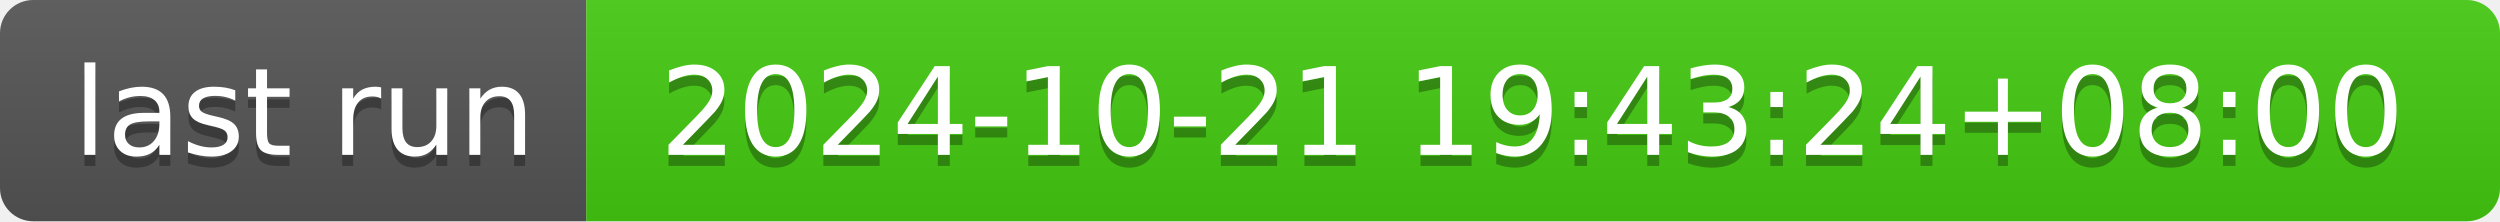
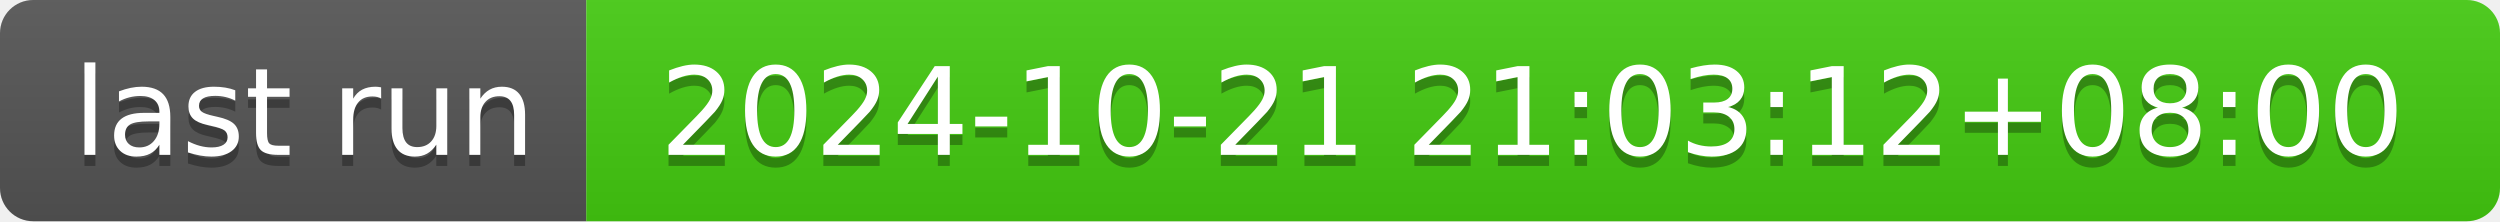
- <svg xmlns="http://www.w3.org/2000/svg" width="226" height="20" role="img" aria-label="last run: 2024-10-21 19:43:24+08:00">
+ <svg xmlns="http://www.w3.org/2000/svg" width="226" height="20" role="img" aria-label="last run: 2024-10-21 21:03:12+08:00">
  <linearGradient id="s" x2="0" y2="100%">
    <stop offset="0" stop-color="#bbb" stop-opacity=".1" />
    <stop offset="1" stop-opacity=".1" />
  </linearGradient>
  <clipPath id="r">
    <rect width="226" height="20" rx="3" fill="#fff" />
  </clipPath>
  <g clip-path="url(#r)">
    <rect width="53" height="20" fill="#555" />
    <rect x="53" width="173" height="20" fill="#4c1" />
    <rect width="226" height="20" fill="url(#s)" />
  </g>
  <g fill="#fff" text-anchor="middle" font-family="Verdana,Geneva,DejaVu Sans,sans-serif" text-rendering="geometricPrecision" font-size="110">
    <text aria-hidden="true" x="275" y="150" fill="#010101" fill-opacity=".3" transform="scale(.1)" textLength="430">last run</text>
    <text x="275" y="140" transform="scale(.1)" fill="#fff" textLength="430">last run</text>
-     <text aria-hidden="true" x="1385" y="150" fill="#010101" fill-opacity=".3" transform="scale(.1)" textLength="1630">2024-10-21 19:43:24+08:00</text>
-     <text x="1385" y="140" transform="scale(.1)" fill="#fff" textLength="1630">2024-10-21 19:43:24+08:00</text>
+     <text aria-hidden="true" x="1385" y="150" fill="#010101" fill-opacity=".3" transform="scale(.1)" textLength="1630">2024-10-21 21:03:12+08:00</text>
+     <text x="1385" y="140" transform="scale(.1)" fill="#fff" textLength="1630">2024-10-21 21:03:12+08:00</text>
  </g>
</svg>
